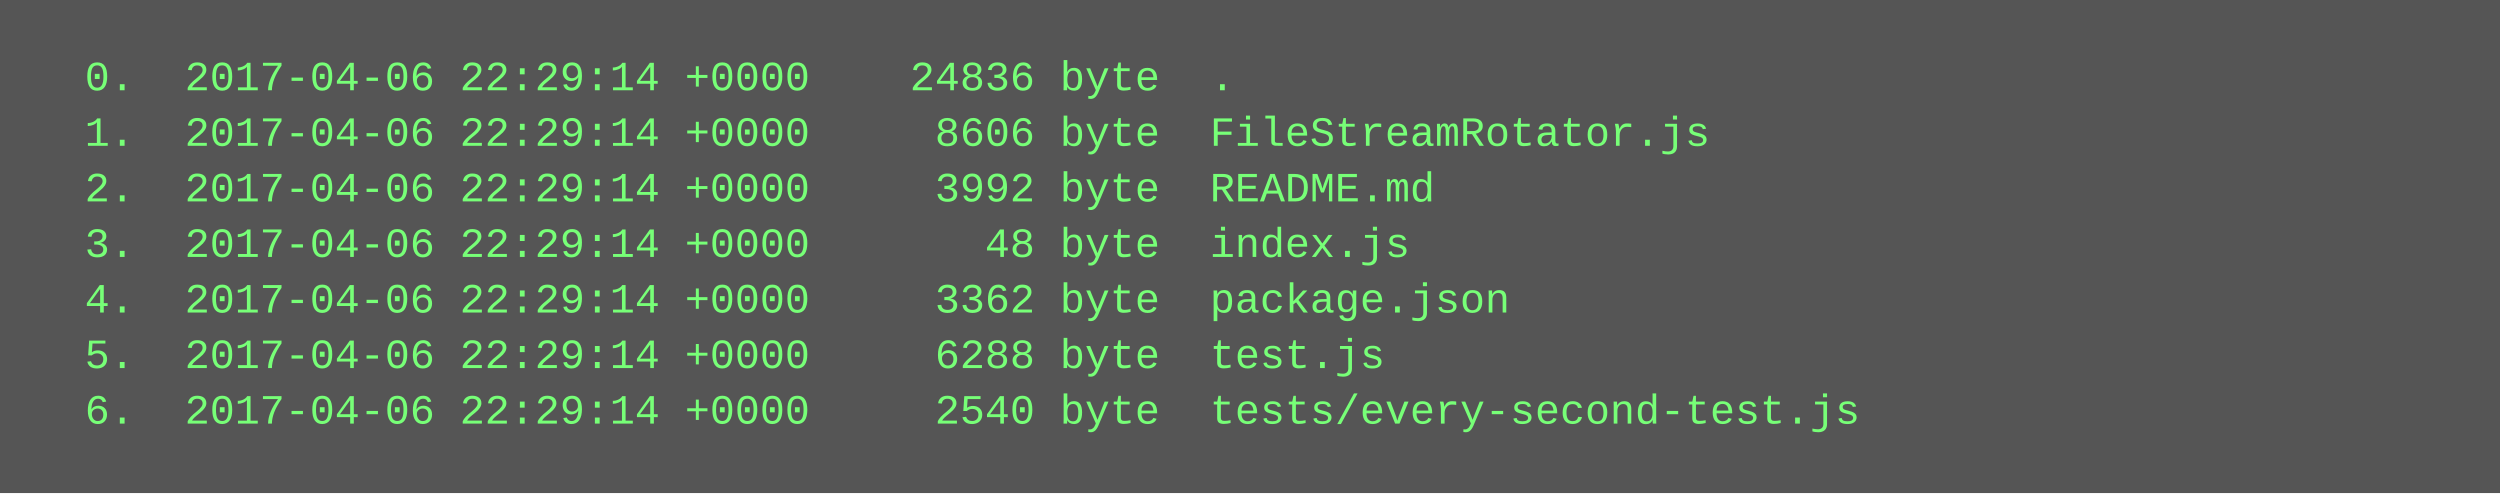
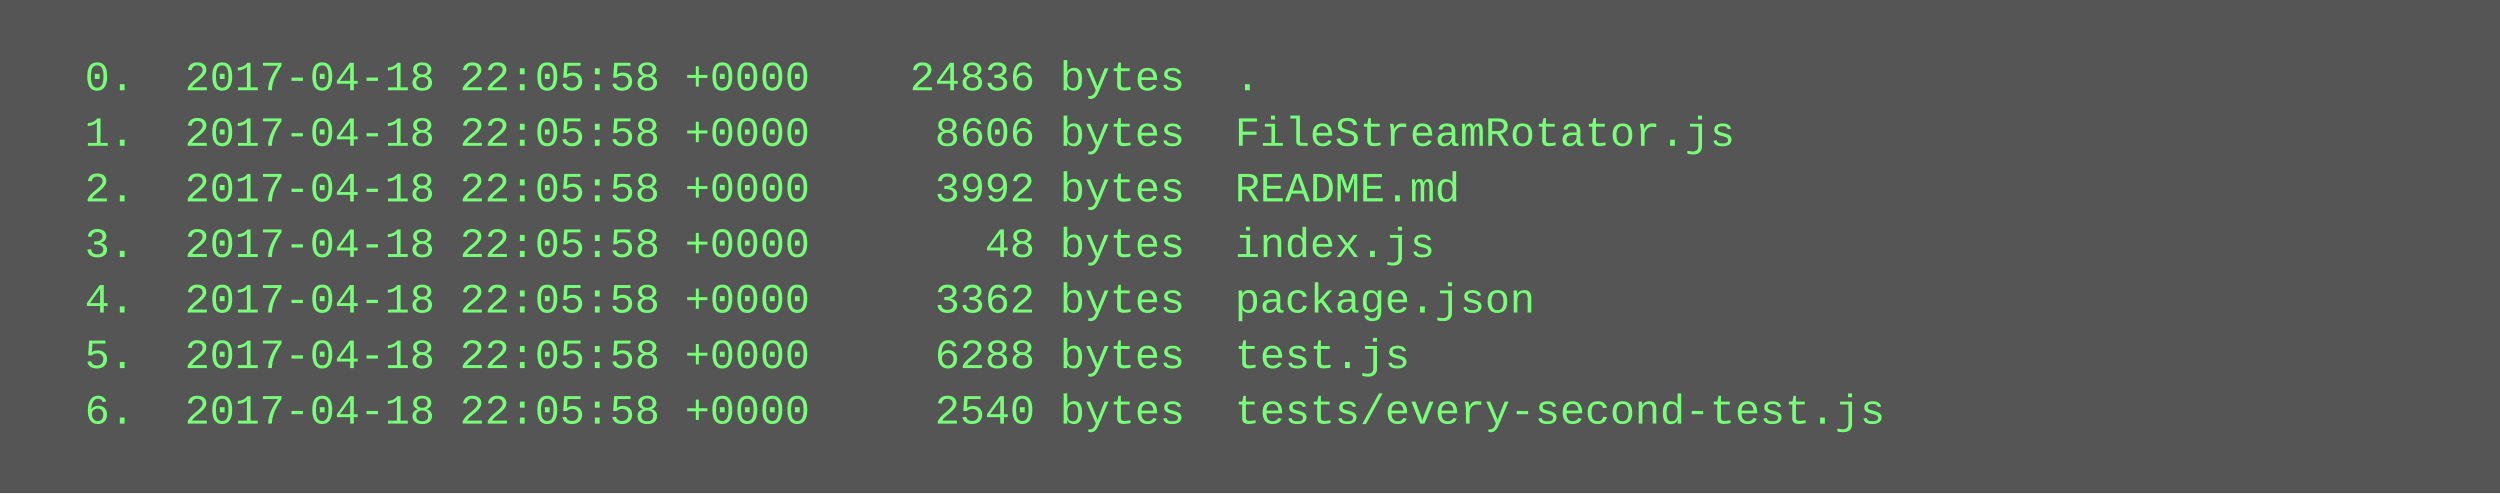
<svg xmlns="http://www.w3.org/2000/svg" height="142" width="720">
  <rect height="142" fill="#555" width="720" />
  <text fill="#7f7" font-family="Courier New" font-size="12" xml:space="preserve">
-     <tspan x="10" y="26">  0.  2017-04-06 22:29:14 +0000    24836 byte  .</tspan>
-     <tspan x="10" y="42">  1.  2017-04-06 22:29:14 +0000     8606 byte  FileStreamRotator.js</tspan>
-     <tspan x="10" y="58">  2.  2017-04-06 22:29:14 +0000     3992 byte  README.md</tspan>
-     <tspan x="10" y="74">  3.  2017-04-06 22:29:14 +0000       48 byte  index.js</tspan>
-     <tspan x="10" y="90">  4.  2017-04-06 22:29:14 +0000     3362 byte  package.json</tspan>
-     <tspan x="10" y="106">  5.  2017-04-06 22:29:14 +0000     6288 byte  test.js</tspan>
-     <tspan x="10" y="122">  6.  2017-04-06 22:29:14 +0000     2540 byte  tests/every-second-test.js</tspan>
+     <tspan x="10" y="26">  0.  2017-04-18 22:05:58 +0000    24836 bytes  .</tspan>
+     <tspan x="10" y="42">  1.  2017-04-18 22:05:58 +0000     8606 bytes  FileStreamRotator.js</tspan>
+     <tspan x="10" y="58">  2.  2017-04-18 22:05:58 +0000     3992 bytes  README.md</tspan>
+     <tspan x="10" y="74">  3.  2017-04-18 22:05:58 +0000       48 bytes  index.js</tspan>
+     <tspan x="10" y="90">  4.  2017-04-18 22:05:58 +0000     3362 bytes  package.json</tspan>
+     <tspan x="10" y="106">  5.  2017-04-18 22:05:58 +0000     6288 bytes  test.js</tspan>
+     <tspan x="10" y="122">  6.  2017-04-18 22:05:58 +0000     2540 bytes  tests/every-second-test.js</tspan>
  </text>
</svg>
